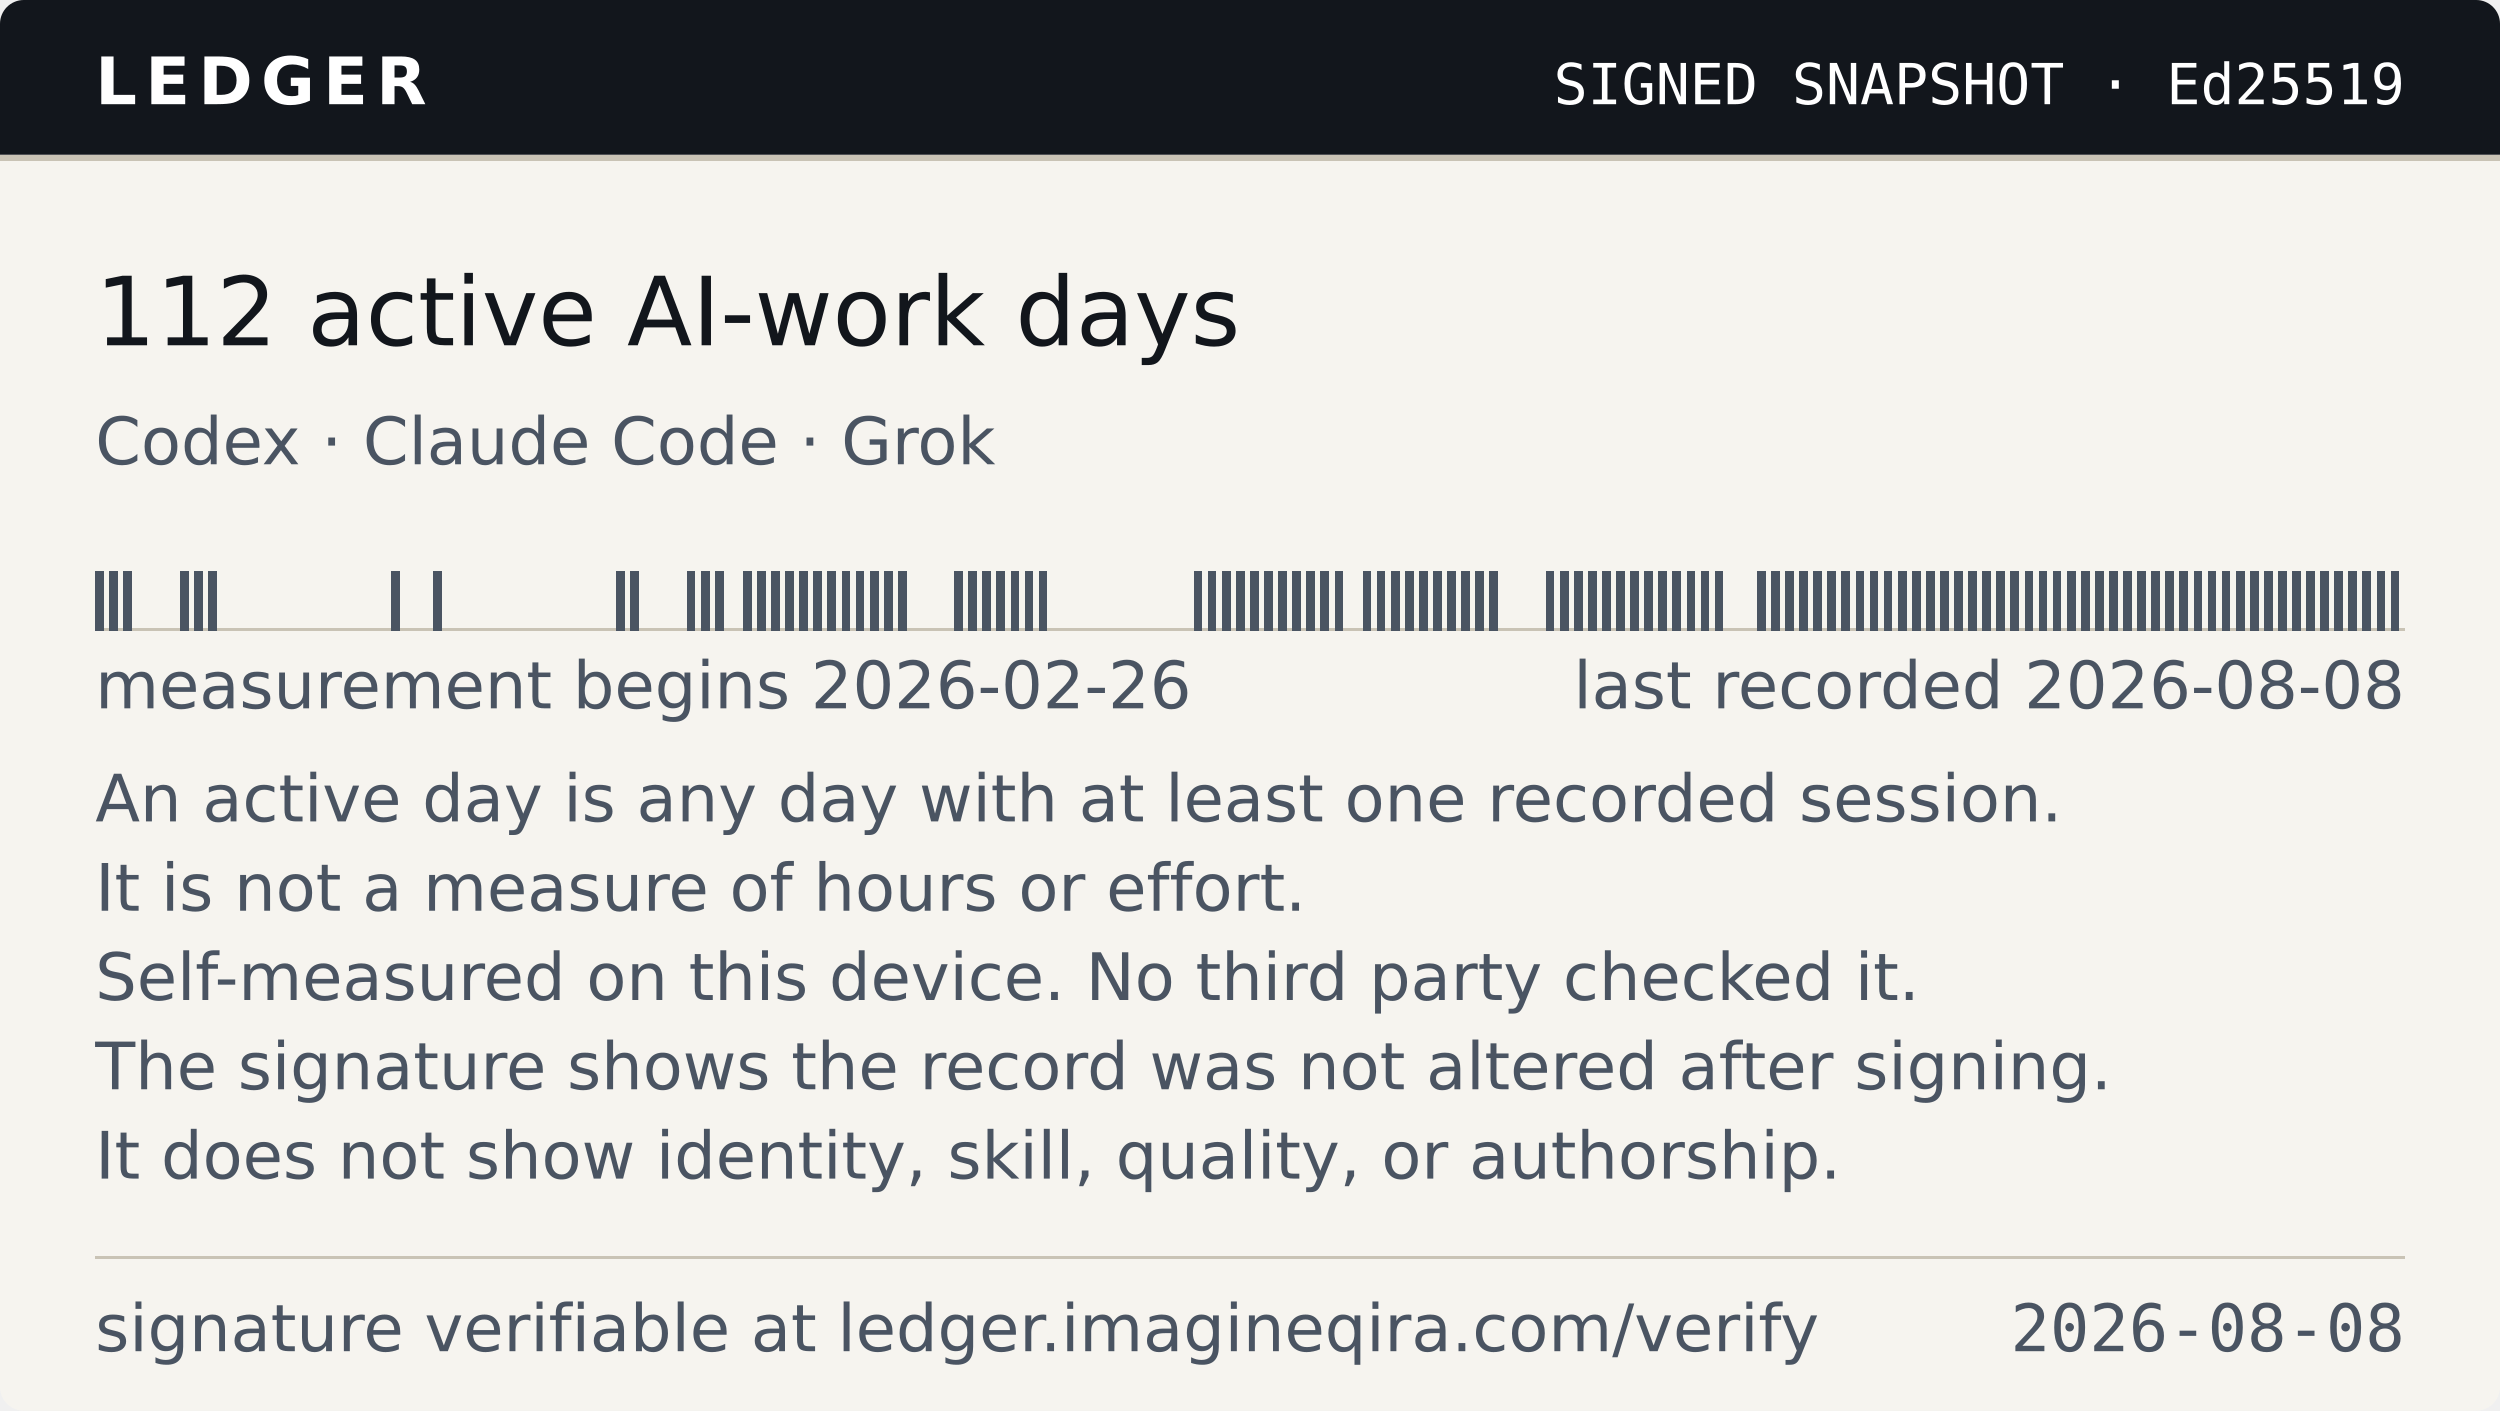
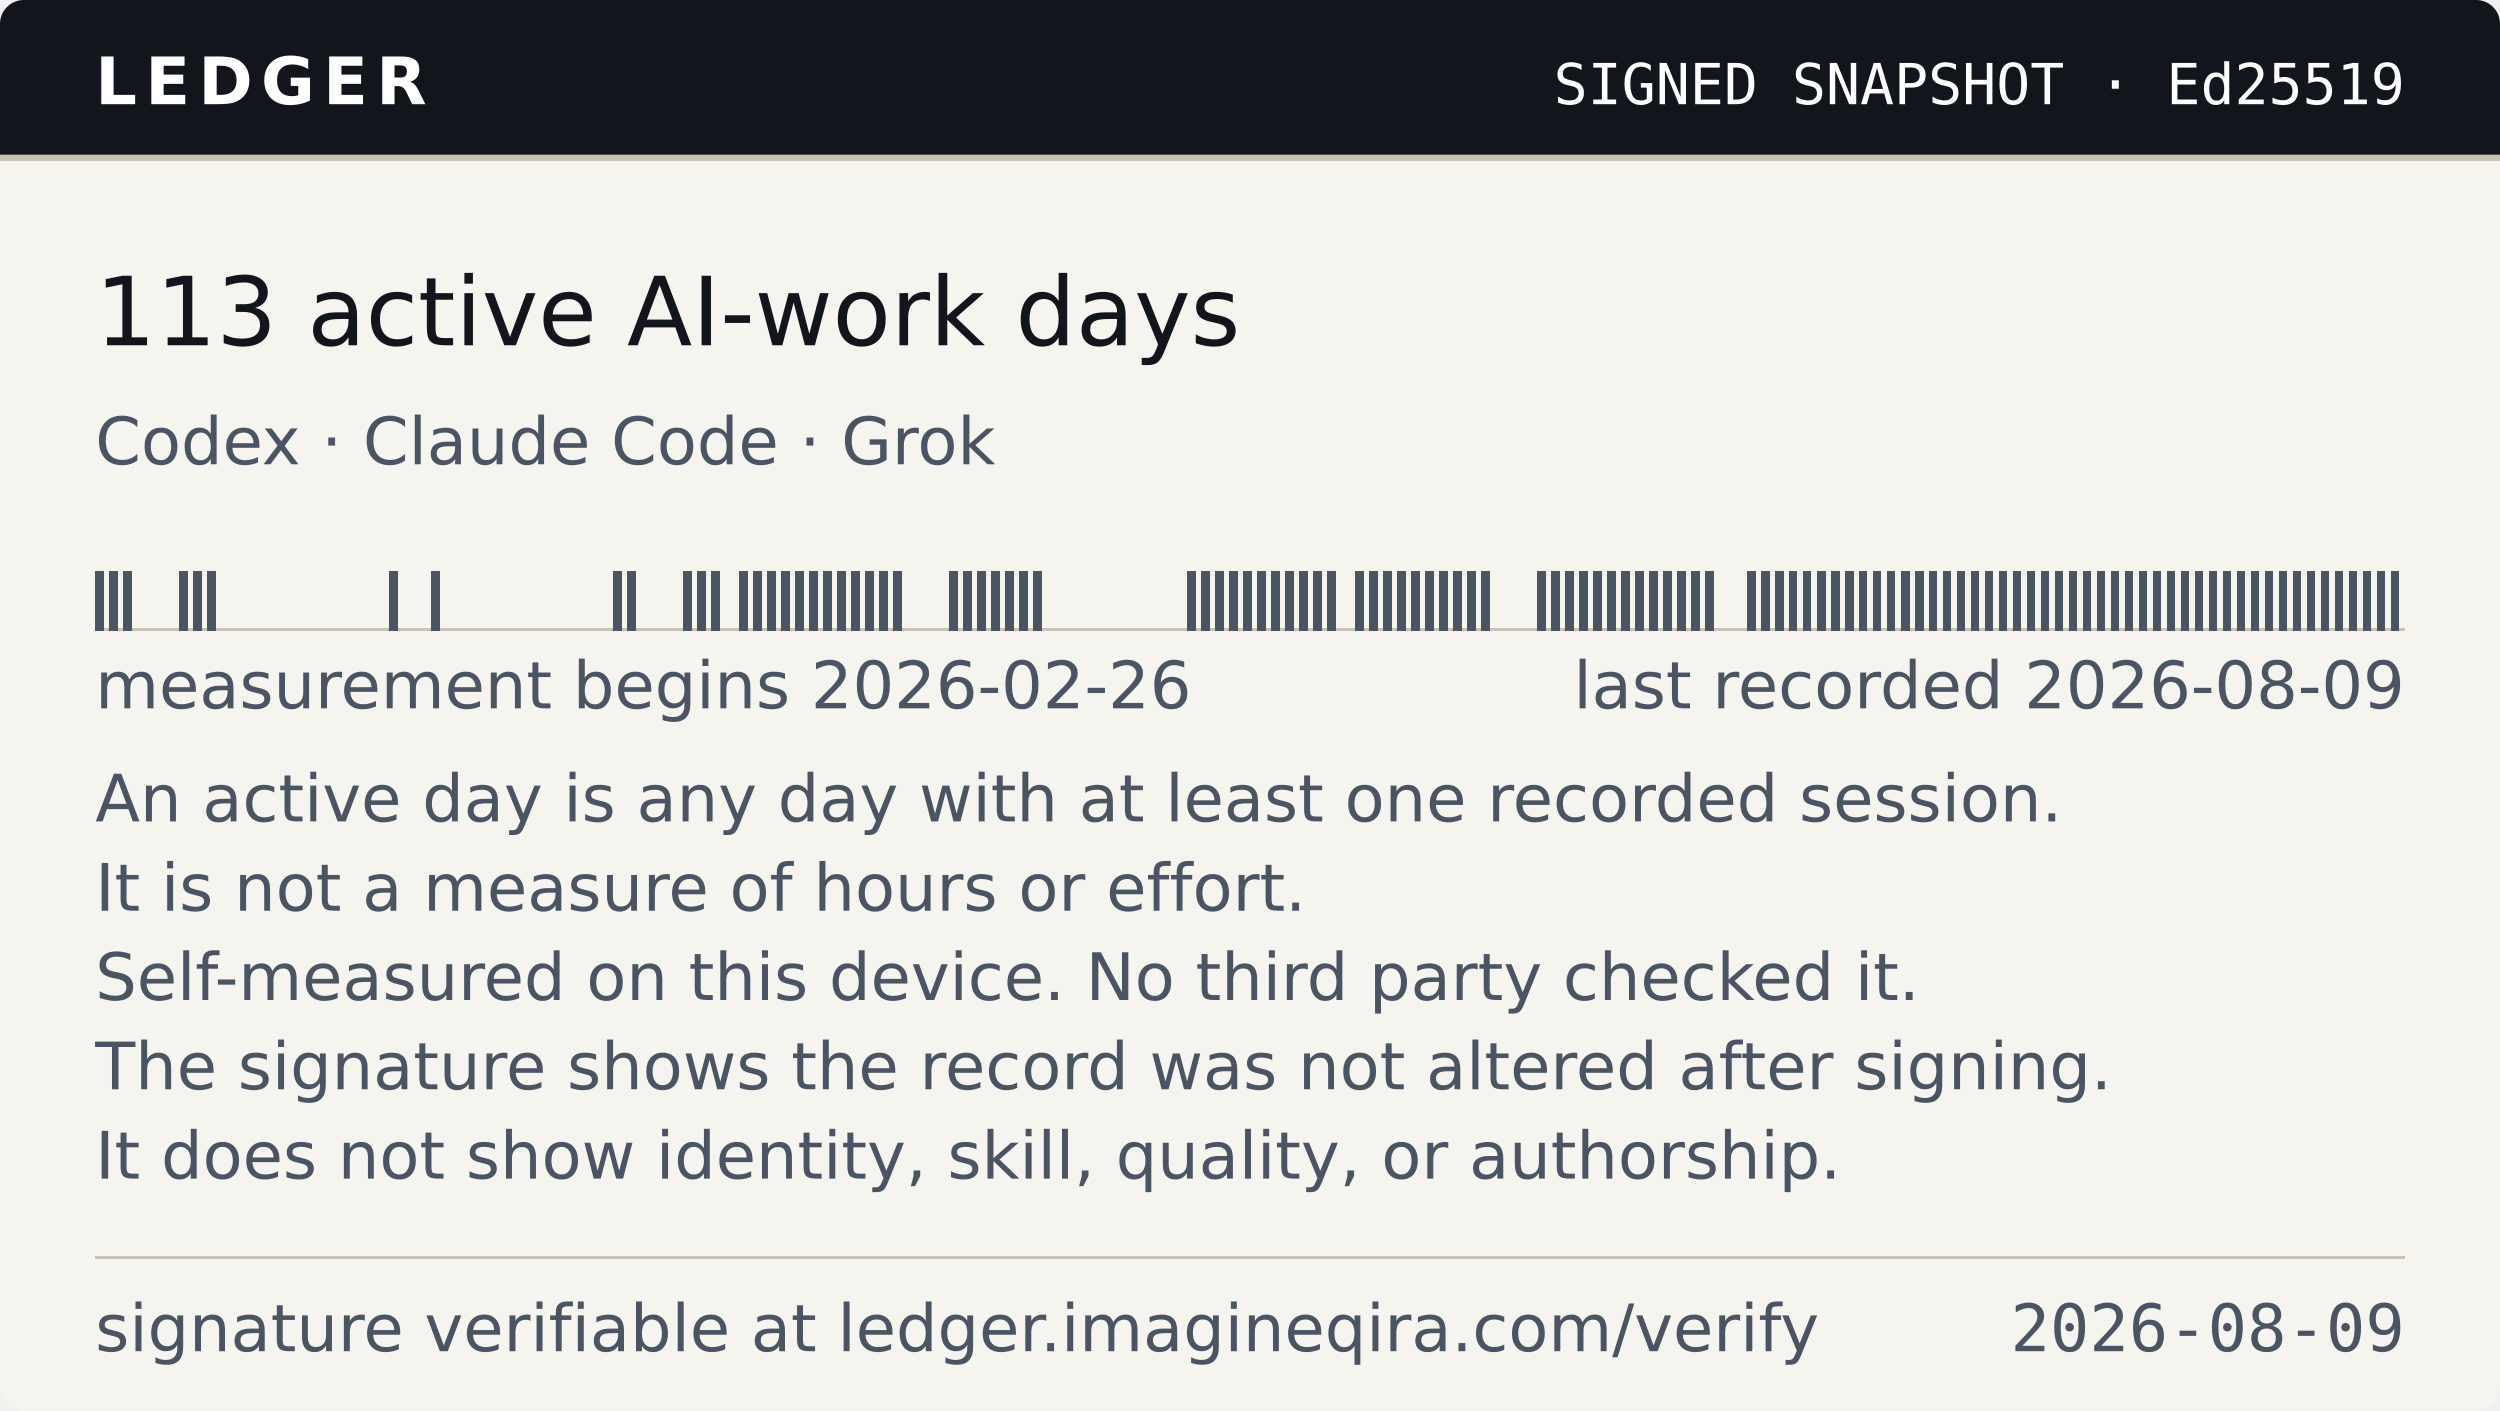
- <svg xmlns="http://www.w3.org/2000/svg" width="420" height="237" viewBox="0 0 420 237" role="img" aria-label="Ledger — 112 active AI-work days, as of 2026-08-08">
+ <svg xmlns="http://www.w3.org/2000/svg" width="420" height="237" viewBox="0 0 420 237" role="img" aria-label="Ledger — 113 active AI-work days, as of 2026-08-09">
  <style>
    .band{fill:#12161C} .onband{fill:#FFFFFF} .paper{fill:#F6F4EF}
    .paper2{fill:#EAE6DC} .ink{fill:#12161C} .ink2{fill:#4A5462} .rule{fill:#C9C3B5}
    
    @media (prefers-color-scheme:dark){
      .band{fill:#0B0E13} .onband{fill:#E9E7E2} .paper{fill:#161A21}
      .paper2{fill:#1E242D} .ink{fill:#E9E7E2} .ink2{fill:#9AA4B2} .rule{fill:#2E3542}
      
    }
  </style>
  <clipPath id="cc">
    <rect width="420" height="237" rx="4" />
  </clipPath>
  <g clip-path="url(#cc)">
    <rect width="420" height="237" class="paper" fill="#F6F4EF" />
    <rect width="420" height="26" class="band" fill="#12161C" />
    <rect y="26" width="420" height="1" class="rule" fill="#C9C3B5" shape-rendering="crispEdges" />
    <text x="16" y="17.5" class="onband" font-family="Verdana,DejaVu Sans,Geneva,sans-serif" font-size="11" font-weight="700" letter-spacing="1.4" textLength="55">LEDGER</text>
    <text x="404" y="17.5" class="onband" font-family="ui-monospace,DejaVu Sans Mono,Menlo,Consolas,monospace" font-size="9.5" text-anchor="end" textLength="150">SIGNED SNAPSHOT · Ed25519</text>
-     <text x="16" y="58" class="ink" font-family="Verdana,DejaVu Sans,Geneva,sans-serif" font-size="16" textLength="202">112 active AI-work days</text>
+     <text x="16" y="58" class="ink" font-family="Verdana,DejaVu Sans,Geneva,sans-serif" font-size="16" textLength="202">113 active AI-work days</text>
    <text x="16" y="78" class="ink2" font-family="Verdana,DejaVu Sans,Geneva,sans-serif" font-size="11" textLength="158">Codex · Claude Code · Grok</text>
    <g shape-rendering="crispEdges">
      <rect x="16" y="105.5" width="388.00" height="0.5" class="rule" fill="#C9C3B5" />
-       <rect x="16.00" y="96" width="1.47" height="10" class="ink2" fill="#4A5462" />
-       <rect x="18.37" y="96" width="1.47" height="10" class="ink2" fill="#4A5462" />
-       <rect x="20.73" y="96" width="1.47" height="10" class="ink2" fill="#4A5462" />
-       <rect x="30.20" y="96" width="1.47" height="10" class="ink2" fill="#4A5462" />
-       <rect x="32.56" y="96" width="1.47" height="10" class="ink2" fill="#4A5462" />
-       <rect x="34.93" y="96" width="1.47" height="10" class="ink2" fill="#4A5462" />
-       <rect x="65.68" y="96" width="1.47" height="10" class="ink2" fill="#4A5462" />
-       <rect x="72.78" y="96" width="1.47" height="10" class="ink2" fill="#4A5462" />
-       <rect x="103.54" y="96" width="1.47" height="10" class="ink2" fill="#4A5462" />
-       <rect x="105.90" y="96" width="1.47" height="10" class="ink2" fill="#4A5462" />
-       <rect x="115.37" y="96" width="1.47" height="10" class="ink2" fill="#4A5462" />
-       <rect x="117.73" y="96" width="1.47" height="10" class="ink2" fill="#4A5462" />
-       <rect x="120.10" y="96" width="1.47" height="10" class="ink2" fill="#4A5462" />
-       <rect x="124.83" y="96" width="1.47" height="10" class="ink2" fill="#4A5462" />
-       <rect x="127.20" y="96" width="1.47" height="10" class="ink2" fill="#4A5462" />
-       <rect x="129.56" y="96" width="1.47" height="10" class="ink2" fill="#4A5462" />
-       <rect x="131.93" y="96" width="1.47" height="10" class="ink2" fill="#4A5462" />
-       <rect x="134.29" y="96" width="1.47" height="10" class="ink2" fill="#4A5462" />
-       <rect x="136.66" y="96" width="1.47" height="10" class="ink2" fill="#4A5462" />
-       <rect x="139.02" y="96" width="1.47" height="10" class="ink2" fill="#4A5462" />
-       <rect x="141.39" y="96" width="1.47" height="10" class="ink2" fill="#4A5462" />
-       <rect x="143.76" y="96" width="1.47" height="10" class="ink2" fill="#4A5462" />
-       <rect x="146.12" y="96" width="1.47" height="10" class="ink2" fill="#4A5462" />
-       <rect x="148.49" y="96" width="1.47" height="10" class="ink2" fill="#4A5462" />
-       <rect x="150.85" y="96" width="1.47" height="10" class="ink2" fill="#4A5462" />
-       <rect x="160.32" y="96" width="1.47" height="10" class="ink2" fill="#4A5462" />
-       <rect x="162.68" y="96" width="1.47" height="10" class="ink2" fill="#4A5462" />
-       <rect x="165.05" y="96" width="1.47" height="10" class="ink2" fill="#4A5462" />
-       <rect x="167.41" y="96" width="1.47" height="10" class="ink2" fill="#4A5462" />
-       <rect x="169.78" y="96" width="1.47" height="10" class="ink2" fill="#4A5462" />
-       <rect x="172.15" y="96" width="1.47" height="10" class="ink2" fill="#4A5462" />
-       <rect x="174.51" y="96" width="1.47" height="10" class="ink2" fill="#4A5462" />
-       <rect x="200.54" y="96" width="1.47" height="10" class="ink2" fill="#4A5462" />
-       <rect x="202.90" y="96" width="1.47" height="10" class="ink2" fill="#4A5462" />
-       <rect x="205.27" y="96" width="1.47" height="10" class="ink2" fill="#4A5462" />
-       <rect x="207.63" y="96" width="1.47" height="10" class="ink2" fill="#4A5462" />
-       <rect x="210.00" y="96" width="1.47" height="10" class="ink2" fill="#4A5462" />
-       <rect x="212.37" y="96" width="1.47" height="10" class="ink2" fill="#4A5462" />
-       <rect x="214.73" y="96" width="1.47" height="10" class="ink2" fill="#4A5462" />
-       <rect x="217.10" y="96" width="1.47" height="10" class="ink2" fill="#4A5462" />
-       <rect x="219.46" y="96" width="1.47" height="10" class="ink2" fill="#4A5462" />
-       <rect x="221.83" y="96" width="1.47" height="10" class="ink2" fill="#4A5462" />
-       <rect x="224.20" y="96" width="1.47" height="10" class="ink2" fill="#4A5462" />
-       <rect x="228.93" y="96" width="1.47" height="10" class="ink2" fill="#4A5462" />
-       <rect x="231.29" y="96" width="1.47" height="10" class="ink2" fill="#4A5462" />
-       <rect x="233.66" y="96" width="1.47" height="10" class="ink2" fill="#4A5462" />
-       <rect x="236.02" y="96" width="1.47" height="10" class="ink2" fill="#4A5462" />
-       <rect x="238.39" y="96" width="1.47" height="10" class="ink2" fill="#4A5462" />
-       <rect x="240.76" y="96" width="1.47" height="10" class="ink2" fill="#4A5462" />
-       <rect x="243.12" y="96" width="1.47" height="10" class="ink2" fill="#4A5462" />
-       <rect x="245.49" y="96" width="1.47" height="10" class="ink2" fill="#4A5462" />
-       <rect x="247.85" y="96" width="1.47" height="10" class="ink2" fill="#4A5462" />
-       <rect x="250.22" y="96" width="1.47" height="10" class="ink2" fill="#4A5462" />
-       <rect x="259.68" y="96" width="1.47" height="10" class="ink2" fill="#4A5462" />
-       <rect x="262.05" y="96" width="1.47" height="10" class="ink2" fill="#4A5462" />
-       <rect x="264.41" y="96" width="1.47" height="10" class="ink2" fill="#4A5462" />
-       <rect x="266.78" y="96" width="1.47" height="10" class="ink2" fill="#4A5462" />
-       <rect x="269.15" y="96" width="1.47" height="10" class="ink2" fill="#4A5462" />
-       <rect x="271.51" y="96" width="1.47" height="10" class="ink2" fill="#4A5462" />
-       <rect x="273.88" y="96" width="1.47" height="10" class="ink2" fill="#4A5462" />
-       <rect x="276.24" y="96" width="1.47" height="10" class="ink2" fill="#4A5462" />
-       <rect x="278.61" y="96" width="1.47" height="10" class="ink2" fill="#4A5462" />
-       <rect x="280.98" y="96" width="1.47" height="10" class="ink2" fill="#4A5462" />
-       <rect x="283.34" y="96" width="1.47" height="10" class="ink2" fill="#4A5462" />
-       <rect x="285.71" y="96" width="1.47" height="10" class="ink2" fill="#4A5462" />
-       <rect x="288.07" y="96" width="1.47" height="10" class="ink2" fill="#4A5462" />
-       <rect x="295.17" y="96" width="1.47" height="10" class="ink2" fill="#4A5462" />
-       <rect x="297.54" y="96" width="1.47" height="10" class="ink2" fill="#4A5462" />
-       <rect x="299.90" y="96" width="1.47" height="10" class="ink2" fill="#4A5462" />
-       <rect x="302.27" y="96" width="1.47" height="10" class="ink2" fill="#4A5462" />
-       <rect x="304.63" y="96" width="1.47" height="10" class="ink2" fill="#4A5462" />
-       <rect x="307.00" y="96" width="1.47" height="10" class="ink2" fill="#4A5462" />
-       <rect x="309.37" y="96" width="1.47" height="10" class="ink2" fill="#4A5462" />
-       <rect x="311.73" y="96" width="1.47" height="10" class="ink2" fill="#4A5462" />
-       <rect x="314.10" y="96" width="1.47" height="10" class="ink2" fill="#4A5462" />
-       <rect x="316.46" y="96" width="1.47" height="10" class="ink2" fill="#4A5462" />
-       <rect x="318.83" y="96" width="1.47" height="10" class="ink2" fill="#4A5462" />
-       <rect x="321.20" y="96" width="1.47" height="10" class="ink2" fill="#4A5462" />
-       <rect x="323.56" y="96" width="1.47" height="10" class="ink2" fill="#4A5462" />
-       <rect x="325.93" y="96" width="1.47" height="10" class="ink2" fill="#4A5462" />
-       <rect x="328.29" y="96" width="1.47" height="10" class="ink2" fill="#4A5462" />
-       <rect x="330.66" y="96" width="1.47" height="10" class="ink2" fill="#4A5462" />
-       <rect x="333.02" y="96" width="1.47" height="10" class="ink2" fill="#4A5462" />
-       <rect x="335.39" y="96" width="1.47" height="10" class="ink2" fill="#4A5462" />
-       <rect x="337.76" y="96" width="1.47" height="10" class="ink2" fill="#4A5462" />
-       <rect x="340.12" y="96" width="1.47" height="10" class="ink2" fill="#4A5462" />
-       <rect x="342.49" y="96" width="1.47" height="10" class="ink2" fill="#4A5462" />
-       <rect x="344.85" y="96" width="1.47" height="10" class="ink2" fill="#4A5462" />
-       <rect x="347.22" y="96" width="1.47" height="10" class="ink2" fill="#4A5462" />
-       <rect x="349.59" y="96" width="1.47" height="10" class="ink2" fill="#4A5462" />
-       <rect x="351.95" y="96" width="1.47" height="10" class="ink2" fill="#4A5462" />
-       <rect x="354.32" y="96" width="1.47" height="10" class="ink2" fill="#4A5462" />
-       <rect x="356.68" y="96" width="1.47" height="10" class="ink2" fill="#4A5462" />
-       <rect x="359.05" y="96" width="1.47" height="10" class="ink2" fill="#4A5462" />
-       <rect x="361.41" y="96" width="1.47" height="10" class="ink2" fill="#4A5462" />
-       <rect x="363.78" y="96" width="1.47" height="10" class="ink2" fill="#4A5462" />
-       <rect x="366.15" y="96" width="1.47" height="10" class="ink2" fill="#4A5462" />
-       <rect x="368.51" y="96" width="1.47" height="10" class="ink2" fill="#4A5462" />
-       <rect x="370.88" y="96" width="1.47" height="10" class="ink2" fill="#4A5462" />
-       <rect x="373.24" y="96" width="1.47" height="10" class="ink2" fill="#4A5462" />
-       <rect x="375.61" y="96" width="1.47" height="10" class="ink2" fill="#4A5462" />
-       <rect x="377.98" y="96" width="1.47" height="10" class="ink2" fill="#4A5462" />
-       <rect x="380.34" y="96" width="1.47" height="10" class="ink2" fill="#4A5462" />
-       <rect x="382.71" y="96" width="1.47" height="10" class="ink2" fill="#4A5462" />
-       <rect x="385.07" y="96" width="1.47" height="10" class="ink2" fill="#4A5462" />
-       <rect x="387.44" y="96" width="1.47" height="10" class="ink2" fill="#4A5462" />
-       <rect x="389.80" y="96" width="1.47" height="10" class="ink2" fill="#4A5462" />
-       <rect x="392.17" y="96" width="1.47" height="10" class="ink2" fill="#4A5462" />
-       <rect x="394.54" y="96" width="1.47" height="10" class="ink2" fill="#4A5462" />
-       <rect x="396.90" y="96" width="1.47" height="10" class="ink2" fill="#4A5462" />
-       <rect x="399.27" y="96" width="1.47" height="10" class="ink2" fill="#4A5462" />
-       <rect x="401.63" y="96" width="1.47" height="10" class="ink2" fill="#4A5462" />
+       <rect x="16.00" y="96" width="1.45" height="10" class="ink2" fill="#4A5462" />
+       <rect x="18.35" y="96" width="1.45" height="10" class="ink2" fill="#4A5462" />
+       <rect x="20.70" y="96" width="1.45" height="10" class="ink2" fill="#4A5462" />
+       <rect x="30.11" y="96" width="1.45" height="10" class="ink2" fill="#4A5462" />
+       <rect x="32.46" y="96" width="1.45" height="10" class="ink2" fill="#4A5462" />
+       <rect x="34.81" y="96" width="1.45" height="10" class="ink2" fill="#4A5462" />
+       <rect x="65.38" y="96" width="1.45" height="10" class="ink2" fill="#4A5462" />
+       <rect x="72.44" y="96" width="1.45" height="10" class="ink2" fill="#4A5462" />
+       <rect x="103.01" y="96" width="1.45" height="10" class="ink2" fill="#4A5462" />
+       <rect x="105.36" y="96" width="1.45" height="10" class="ink2" fill="#4A5462" />
+       <rect x="114.76" y="96" width="1.45" height="10" class="ink2" fill="#4A5462" />
+       <rect x="117.12" y="96" width="1.45" height="10" class="ink2" fill="#4A5462" />
+       <rect x="119.47" y="96" width="1.45" height="10" class="ink2" fill="#4A5462" />
+       <rect x="124.17" y="96" width="1.45" height="10" class="ink2" fill="#4A5462" />
+       <rect x="126.52" y="96" width="1.45" height="10" class="ink2" fill="#4A5462" />
+       <rect x="128.87" y="96" width="1.45" height="10" class="ink2" fill="#4A5462" />
+       <rect x="131.22" y="96" width="1.45" height="10" class="ink2" fill="#4A5462" />
+       <rect x="133.58" y="96" width="1.45" height="10" class="ink2" fill="#4A5462" />
+       <rect x="135.93" y="96" width="1.45" height="10" class="ink2" fill="#4A5462" />
+       <rect x="138.28" y="96" width="1.45" height="10" class="ink2" fill="#4A5462" />
+       <rect x="140.63" y="96" width="1.45" height="10" class="ink2" fill="#4A5462" />
+       <rect x="142.98" y="96" width="1.45" height="10" class="ink2" fill="#4A5462" />
+       <rect x="145.33" y="96" width="1.45" height="10" class="ink2" fill="#4A5462" />
+       <rect x="147.68" y="96" width="1.45" height="10" class="ink2" fill="#4A5462" />
+       <rect x="150.04" y="96" width="1.45" height="10" class="ink2" fill="#4A5462" />
+       <rect x="159.44" y="96" width="1.45" height="10" class="ink2" fill="#4A5462" />
+       <rect x="161.79" y="96" width="1.45" height="10" class="ink2" fill="#4A5462" />
+       <rect x="164.15" y="96" width="1.45" height="10" class="ink2" fill="#4A5462" />
+       <rect x="166.50" y="96" width="1.45" height="10" class="ink2" fill="#4A5462" />
+       <rect x="168.85" y="96" width="1.45" height="10" class="ink2" fill="#4A5462" />
+       <rect x="171.20" y="96" width="1.45" height="10" class="ink2" fill="#4A5462" />
+       <rect x="173.55" y="96" width="1.45" height="10" class="ink2" fill="#4A5462" />
+       <rect x="199.42" y="96" width="1.45" height="10" class="ink2" fill="#4A5462" />
+       <rect x="201.77" y="96" width="1.45" height="10" class="ink2" fill="#4A5462" />
+       <rect x="204.12" y="96" width="1.45" height="10" class="ink2" fill="#4A5462" />
+       <rect x="206.47" y="96" width="1.45" height="10" class="ink2" fill="#4A5462" />
+       <rect x="208.82" y="96" width="1.45" height="10" class="ink2" fill="#4A5462" />
+       <rect x="211.18" y="96" width="1.45" height="10" class="ink2" fill="#4A5462" />
+       <rect x="213.53" y="96" width="1.45" height="10" class="ink2" fill="#4A5462" />
+       <rect x="215.88" y="96" width="1.45" height="10" class="ink2" fill="#4A5462" />
+       <rect x="218.23" y="96" width="1.45" height="10" class="ink2" fill="#4A5462" />
+       <rect x="220.58" y="96" width="1.45" height="10" class="ink2" fill="#4A5462" />
+       <rect x="222.93" y="96" width="1.45" height="10" class="ink2" fill="#4A5462" />
+       <rect x="227.64" y="96" width="1.45" height="10" class="ink2" fill="#4A5462" />
+       <rect x="229.99" y="96" width="1.45" height="10" class="ink2" fill="#4A5462" />
+       <rect x="232.34" y="96" width="1.45" height="10" class="ink2" fill="#4A5462" />
+       <rect x="234.69" y="96" width="1.45" height="10" class="ink2" fill="#4A5462" />
+       <rect x="237.04" y="96" width="1.45" height="10" class="ink2" fill="#4A5462" />
+       <rect x="239.39" y="96" width="1.45" height="10" class="ink2" fill="#4A5462" />
+       <rect x="241.75" y="96" width="1.45" height="10" class="ink2" fill="#4A5462" />
+       <rect x="244.10" y="96" width="1.45" height="10" class="ink2" fill="#4A5462" />
+       <rect x="246.45" y="96" width="1.45" height="10" class="ink2" fill="#4A5462" />
+       <rect x="248.80" y="96" width="1.45" height="10" class="ink2" fill="#4A5462" />
+       <rect x="258.21" y="96" width="1.45" height="10" class="ink2" fill="#4A5462" />
+       <rect x="260.56" y="96" width="1.45" height="10" class="ink2" fill="#4A5462" />
+       <rect x="262.91" y="96" width="1.45" height="10" class="ink2" fill="#4A5462" />
+       <rect x="265.26" y="96" width="1.45" height="10" class="ink2" fill="#4A5462" />
+       <rect x="267.61" y="96" width="1.45" height="10" class="ink2" fill="#4A5462" />
+       <rect x="269.96" y="96" width="1.45" height="10" class="ink2" fill="#4A5462" />
+       <rect x="272.32" y="96" width="1.45" height="10" class="ink2" fill="#4A5462" />
+       <rect x="274.67" y="96" width="1.45" height="10" class="ink2" fill="#4A5462" />
+       <rect x="277.02" y="96" width="1.45" height="10" class="ink2" fill="#4A5462" />
+       <rect x="279.37" y="96" width="1.45" height="10" class="ink2" fill="#4A5462" />
+       <rect x="281.72" y="96" width="1.45" height="10" class="ink2" fill="#4A5462" />
+       <rect x="284.07" y="96" width="1.45" height="10" class="ink2" fill="#4A5462" />
+       <rect x="286.42" y="96" width="1.45" height="10" class="ink2" fill="#4A5462" />
+       <rect x="293.48" y="96" width="1.45" height="10" class="ink2" fill="#4A5462" />
+       <rect x="295.83" y="96" width="1.45" height="10" class="ink2" fill="#4A5462" />
+       <rect x="298.18" y="96" width="1.45" height="10" class="ink2" fill="#4A5462" />
+       <rect x="300.53" y="96" width="1.45" height="10" class="ink2" fill="#4A5462" />
+       <rect x="302.88" y="96" width="1.45" height="10" class="ink2" fill="#4A5462" />
+       <rect x="305.24" y="96" width="1.45" height="10" class="ink2" fill="#4A5462" />
+       <rect x="307.59" y="96" width="1.45" height="10" class="ink2" fill="#4A5462" />
+       <rect x="309.94" y="96" width="1.45" height="10" class="ink2" fill="#4A5462" />
+       <rect x="312.29" y="96" width="1.45" height="10" class="ink2" fill="#4A5462" />
+       <rect x="314.64" y="96" width="1.45" height="10" class="ink2" fill="#4A5462" />
+       <rect x="316.99" y="96" width="1.45" height="10" class="ink2" fill="#4A5462" />
+       <rect x="319.35" y="96" width="1.45" height="10" class="ink2" fill="#4A5462" />
+       <rect x="321.70" y="96" width="1.45" height="10" class="ink2" fill="#4A5462" />
+       <rect x="324.05" y="96" width="1.45" height="10" class="ink2" fill="#4A5462" />
+       <rect x="326.40" y="96" width="1.45" height="10" class="ink2" fill="#4A5462" />
+       <rect x="328.75" y="96" width="1.45" height="10" class="ink2" fill="#4A5462" />
+       <rect x="331.10" y="96" width="1.45" height="10" class="ink2" fill="#4A5462" />
+       <rect x="333.45" y="96" width="1.45" height="10" class="ink2" fill="#4A5462" />
+       <rect x="335.81" y="96" width="1.45" height="10" class="ink2" fill="#4A5462" />
+       <rect x="338.16" y="96" width="1.45" height="10" class="ink2" fill="#4A5462" />
+       <rect x="340.51" y="96" width="1.45" height="10" class="ink2" fill="#4A5462" />
+       <rect x="342.86" y="96" width="1.45" height="10" class="ink2" fill="#4A5462" />
+       <rect x="345.21" y="96" width="1.45" height="10" class="ink2" fill="#4A5462" />
+       <rect x="347.56" y="96" width="1.45" height="10" class="ink2" fill="#4A5462" />
+       <rect x="349.92" y="96" width="1.45" height="10" class="ink2" fill="#4A5462" />
+       <rect x="352.27" y="96" width="1.45" height="10" class="ink2" fill="#4A5462" />
+       <rect x="354.62" y="96" width="1.45" height="10" class="ink2" fill="#4A5462" />
+       <rect x="356.97" y="96" width="1.45" height="10" class="ink2" fill="#4A5462" />
+       <rect x="359.32" y="96" width="1.45" height="10" class="ink2" fill="#4A5462" />
+       <rect x="361.67" y="96" width="1.45" height="10" class="ink2" fill="#4A5462" />
+       <rect x="364.02" y="96" width="1.45" height="10" class="ink2" fill="#4A5462" />
+       <rect x="366.38" y="96" width="1.45" height="10" class="ink2" fill="#4A5462" />
+       <rect x="368.73" y="96" width="1.45" height="10" class="ink2" fill="#4A5462" />
+       <rect x="371.08" y="96" width="1.45" height="10" class="ink2" fill="#4A5462" />
+       <rect x="373.43" y="96" width="1.45" height="10" class="ink2" fill="#4A5462" />
+       <rect x="375.78" y="96" width="1.45" height="10" class="ink2" fill="#4A5462" />
+       <rect x="378.13" y="96" width="1.45" height="10" class="ink2" fill="#4A5462" />
+       <rect x="380.48" y="96" width="1.45" height="10" class="ink2" fill="#4A5462" />
+       <rect x="382.84" y="96" width="1.45" height="10" class="ink2" fill="#4A5462" />
+       <rect x="385.19" y="96" width="1.45" height="10" class="ink2" fill="#4A5462" />
+       <rect x="387.54" y="96" width="1.45" height="10" class="ink2" fill="#4A5462" />
+       <rect x="389.89" y="96" width="1.45" height="10" class="ink2" fill="#4A5462" />
+       <rect x="392.24" y="96" width="1.45" height="10" class="ink2" fill="#4A5462" />
+       <rect x="394.59" y="96" width="1.45" height="10" class="ink2" fill="#4A5462" />
+       <rect x="396.95" y="96" width="1.45" height="10" class="ink2" fill="#4A5462" />
+       <rect x="399.30" y="96" width="1.45" height="10" class="ink2" fill="#4A5462" />
+       <rect x="401.65" y="96" width="1.45" height="10" class="ink2" fill="#4A5462" />
    </g>
    <text x="16" y="119" class="ink2" font-family="Verdana,DejaVu Sans,Geneva,sans-serif" font-size="11" textLength="184">measurement begins 2026-02-26</text>
-     <text x="404" y="119" class="ink2" font-family="Verdana,DejaVu Sans,Geneva,sans-serif" font-size="11" text-anchor="end" textLength="142">last recorded 2026-08-08</text>
+     <text x="404" y="119" class="ink2" font-family="Verdana,DejaVu Sans,Geneva,sans-serif" font-size="11" text-anchor="end" textLength="142">last recorded 2026-08-09</text>
    <text x="16" y="138" class="ink2" font-family="Verdana,DejaVu Sans,Geneva,sans-serif" font-size="11" textLength="342">An active day is any day with at least one recorded session.</text>
    <text x="16" y="153" class="ink2" font-family="Verdana,DejaVu Sans,Geneva,sans-serif" font-size="11" textLength="214">It is not a measure of hours or effort.</text>
    <text x="16" y="168" class="ink2" font-family="Verdana,DejaVu Sans,Geneva,sans-serif" font-size="11" textLength="318">Self-measured on this device. No third party checked it.</text>
    <text x="16" y="183" class="ink2" font-family="Verdana,DejaVu Sans,Geneva,sans-serif" font-size="11" textLength="353">The signature shows the record was not altered after signing.</text>
    <text x="16" y="198" class="ink2" font-family="Verdana,DejaVu Sans,Geneva,sans-serif" font-size="11" textLength="307">It does not show identity, skill, quality, or authorship.</text>
    <rect x="16" y="211" width="388" height="0.5" class="rule" fill="#C9C3B5" shape-rendering="crispEdges" />
    <text x="16" y="227" class="ink2" font-family="Verdana,DejaVu Sans,Geneva,sans-serif" font-size="11" textLength="300">signature verifiable at ledger.imagineqira.com/verify</text>
-     <text x="404" y="227" class="ink2" font-family="ui-monospace,DejaVu Sans Mono,Menlo,Consolas,monospace" font-size="11" text-anchor="end" textLength="66">2026-08-08</text>
+     <text x="404" y="227" class="ink2" font-family="ui-monospace,DejaVu Sans Mono,Menlo,Consolas,monospace" font-size="11" text-anchor="end" textLength="66">2026-08-09</text>
  </g>
</svg>
